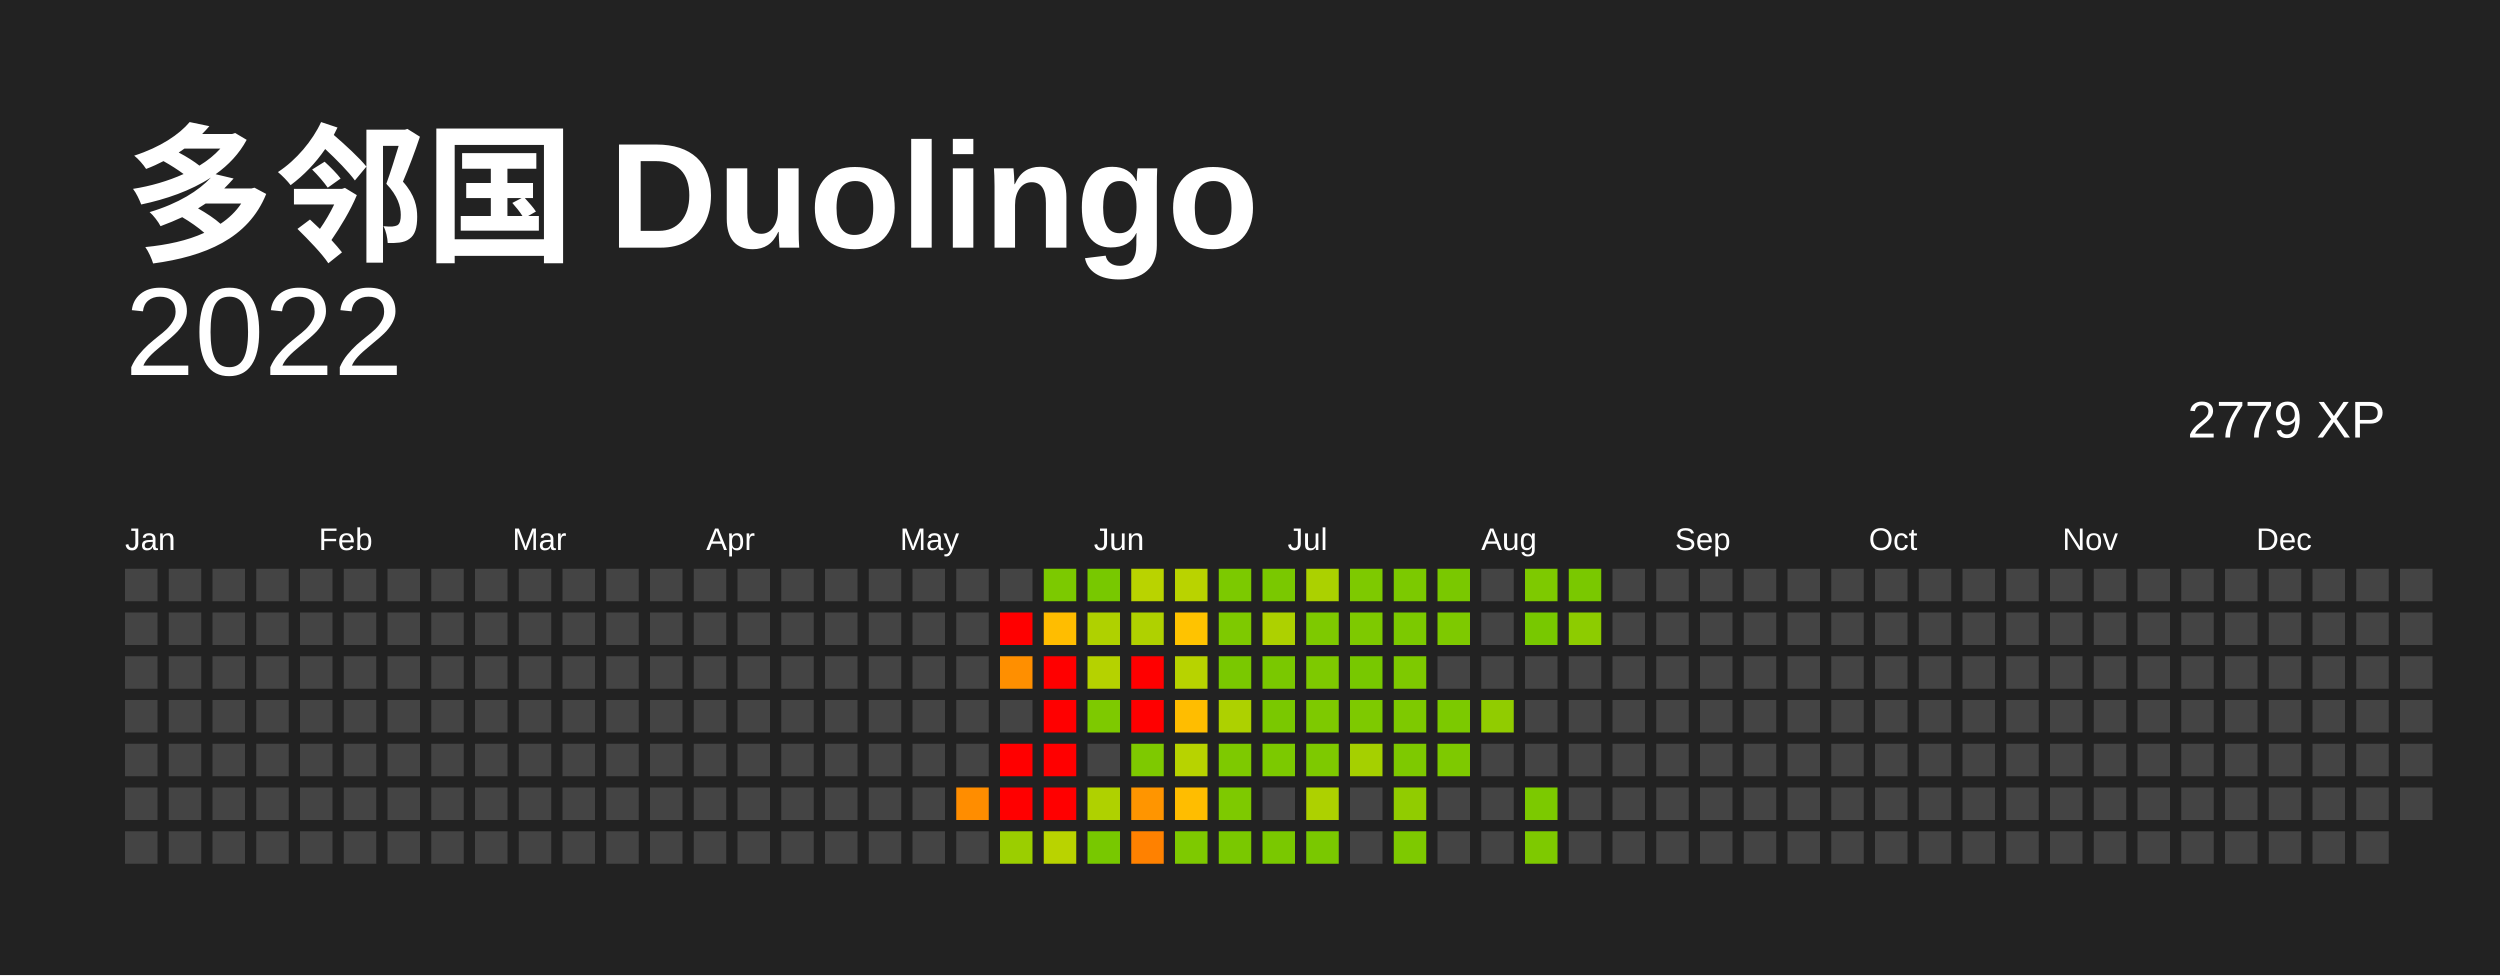
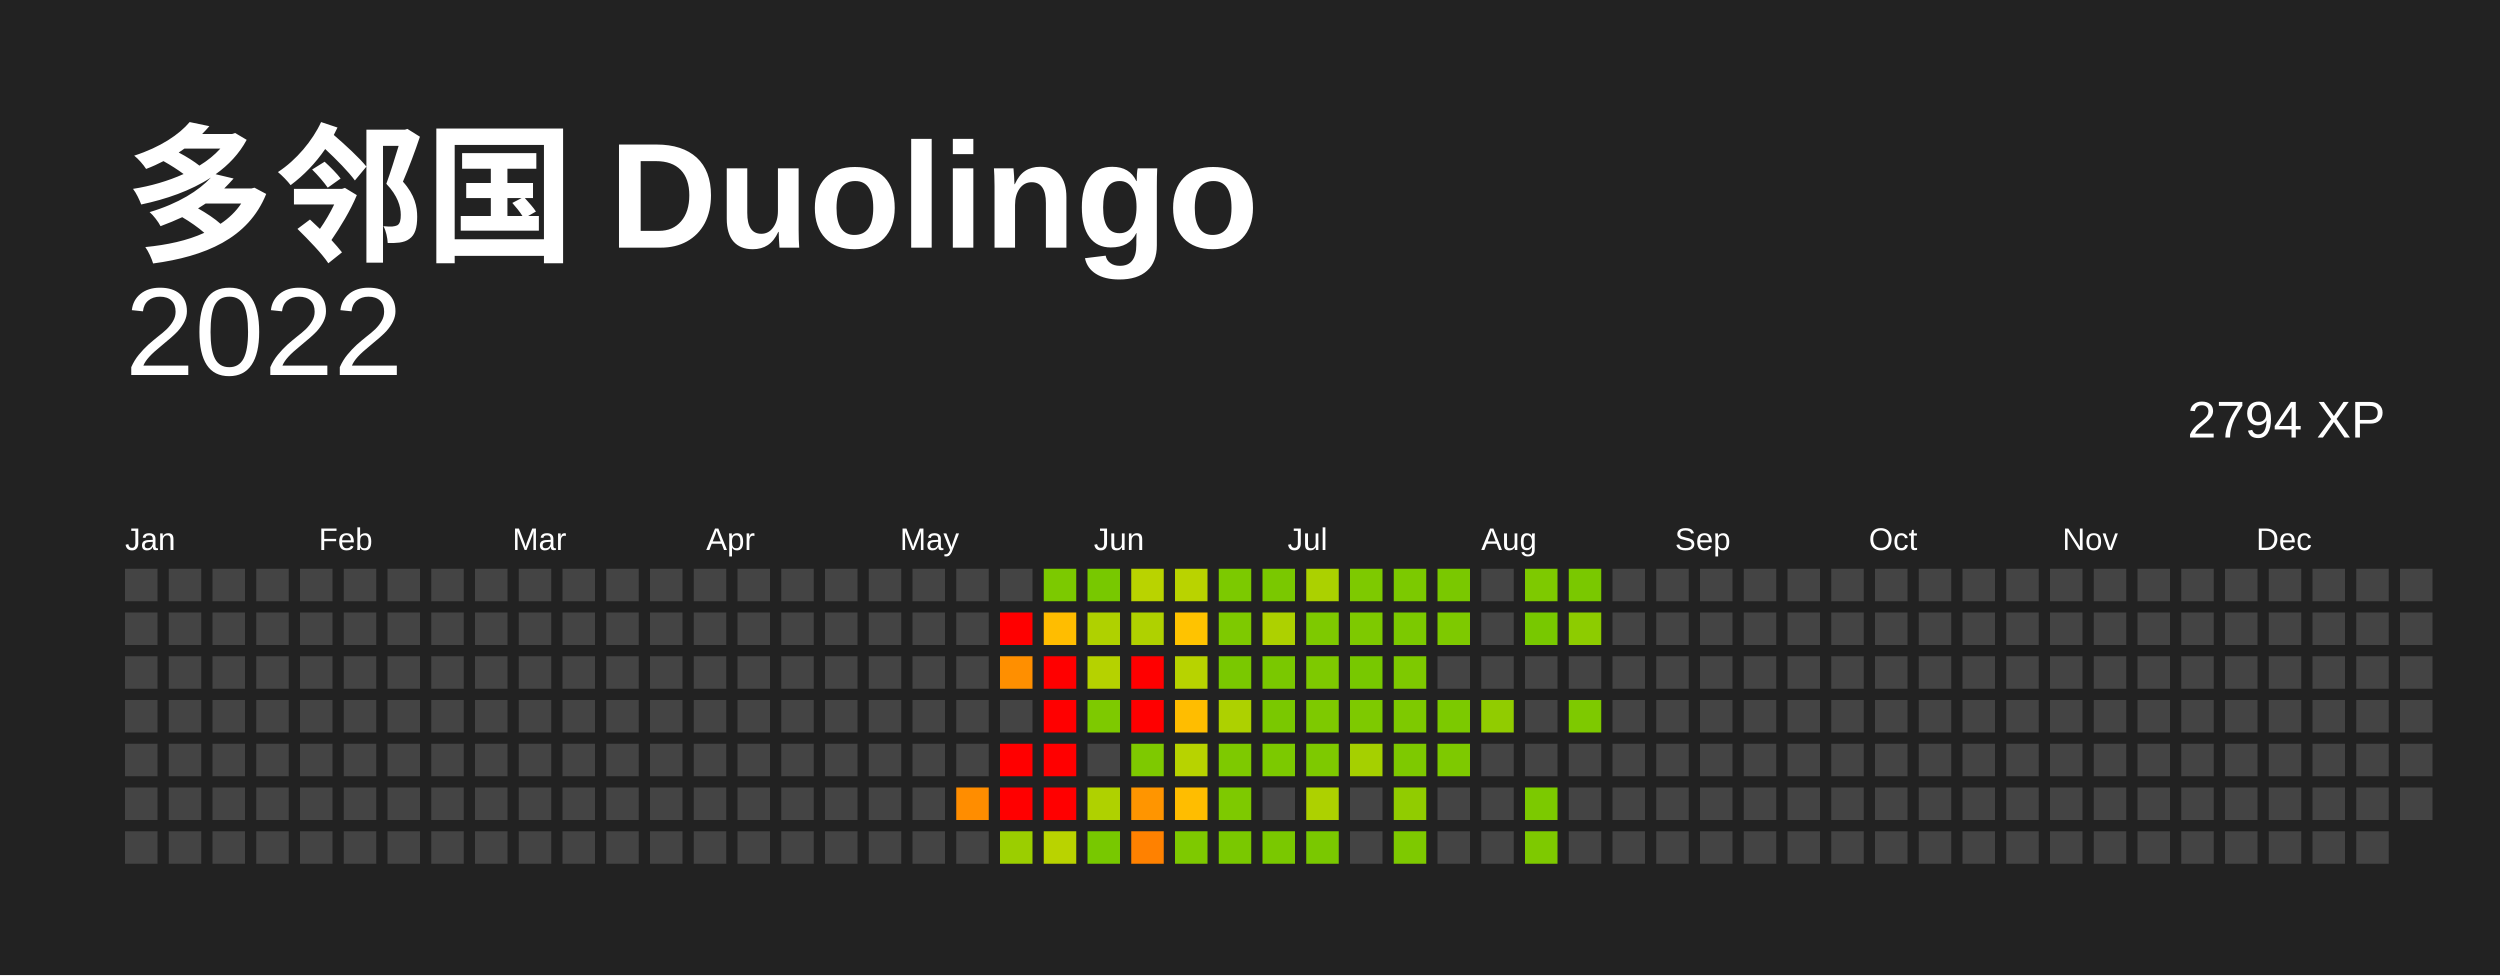
<svg xmlns="http://www.w3.org/2000/svg" baseProfile="full" height="78mm" version="1.1" viewBox="0,0,200,78" width="200mm">
  <defs />
  <rect fill="#222222" height="78" width="200" x="0" y="0" />
  <text fill="#FFFFFF" style="font-size:12px; font-family:Arial; font-weight:bold;" x="10" y="20"> 多邻国 Duolingo</text>
  <text alignment-baseline="hanging" fill="#FFFFFF" style="font-size:10.0px; font-family:Arial;" x="10" y="30">2022</text>
-   <text alignment-baseline="hanging" fill="#FFFFFF" style="font-size:4.125px; font-family:Arial;" x="175" y="35">2779 XP</text>
+   <text alignment-baseline="hanging" fill="#FFFFFF" style="font-size:4.125px; font-family:Arial;" x="175" y="35">2794 XP</text>
  <text fill="#FFFFFF" style="font-size:2.5px; font-family:Arial" x="10.0" y="44">Jan</text>
  <text fill="#FFFFFF" style="font-size:2.5px; font-family:Arial" x="25.5" y="44">Feb</text>
  <text fill="#FFFFFF" style="font-size:2.5px; font-family:Arial" x="41.0" y="44">Mar</text>
  <text fill="#FFFFFF" style="font-size:2.5px; font-family:Arial" x="56.5" y="44">Apr</text>
  <text fill="#FFFFFF" style="font-size:2.5px; font-family:Arial" x="72.0" y="44">May</text>
  <text fill="#FFFFFF" style="font-size:2.5px; font-family:Arial" x="87.5" y="44">Jun</text>
  <text fill="#FFFFFF" style="font-size:2.5px; font-family:Arial" x="103.0" y="44">Jul</text>
  <text fill="#FFFFFF" style="font-size:2.5px; font-family:Arial" x="118.5" y="44">Aug</text>
  <text fill="#FFFFFF" style="font-size:2.5px; font-family:Arial" x="134.0" y="44">Sep</text>
  <text fill="#FFFFFF" style="font-size:2.5px; font-family:Arial" x="149.5" y="44">Oct</text>
  <text fill="#FFFFFF" style="font-size:2.5px; font-family:Arial" x="165.0" y="44">Nov</text>
  <text fill="#FFFFFF" style="font-size:2.5px; font-family:Arial" x="180.5" y="44">Dec</text>
  <rect fill="#444444" height="2.6" width="2.6" x="10.0" y="45.5" />
  <rect fill="#444444" height="2.6" width="2.6" x="10.0" y="49.0" />
  <rect fill="#444444" height="2.6" width="2.6" x="10.0" y="52.5" />
  <rect fill="#444444" height="2.6" width="2.6" x="10.0" y="56.0" />
  <rect fill="#444444" height="2.6" width="2.6" x="10.0" y="59.5" />
  <rect fill="#444444" height="2.6" width="2.6" x="10.0" y="63.0" />
  <rect fill="#444444" height="2.6" width="2.6" x="10.0" y="66.5" />
  <rect fill="#444444" height="2.6" width="2.6" x="13.5" y="45.5" />
  <rect fill="#444444" height="2.6" width="2.6" x="13.5" y="49.0" />
  <rect fill="#444444" height="2.6" width="2.6" x="13.5" y="52.5" />
  <rect fill="#444444" height="2.6" width="2.6" x="13.5" y="56.0" />
  <rect fill="#444444" height="2.6" width="2.6" x="13.5" y="59.5" />
  <rect fill="#444444" height="2.6" width="2.6" x="13.5" y="63.0" />
  <rect fill="#444444" height="2.6" width="2.6" x="13.5" y="66.5" />
  <rect fill="#444444" height="2.6" width="2.6" x="17.0" y="45.5" />
  <rect fill="#444444" height="2.6" width="2.6" x="17.0" y="49.0" />
  <rect fill="#444444" height="2.6" width="2.6" x="17.0" y="52.5" />
  <rect fill="#444444" height="2.6" width="2.6" x="17.0" y="56.0" />
  <rect fill="#444444" height="2.6" width="2.6" x="17.0" y="59.5" />
  <rect fill="#444444" height="2.6" width="2.6" x="17.0" y="63.0" />
  <rect fill="#444444" height="2.6" width="2.6" x="17.0" y="66.5" />
  <rect fill="#444444" height="2.6" width="2.6" x="20.5" y="45.5" />
  <rect fill="#444444" height="2.6" width="2.6" x="20.5" y="49.0" />
  <rect fill="#444444" height="2.6" width="2.6" x="20.5" y="52.5" />
  <rect fill="#444444" height="2.6" width="2.6" x="20.5" y="56.0" />
  <rect fill="#444444" height="2.6" width="2.6" x="20.5" y="59.5" />
  <rect fill="#444444" height="2.6" width="2.6" x="20.5" y="63.0" />
  <rect fill="#444444" height="2.6" width="2.6" x="20.5" y="66.5" />
  <rect fill="#444444" height="2.6" width="2.6" x="24.0" y="45.5" />
  <rect fill="#444444" height="2.6" width="2.6" x="24.0" y="49.0" />
  <rect fill="#444444" height="2.6" width="2.6" x="24.0" y="52.5" />
  <rect fill="#444444" height="2.6" width="2.6" x="24.0" y="56.0" />
  <rect fill="#444444" height="2.6" width="2.6" x="24.0" y="59.5" />
  <rect fill="#444444" height="2.6" width="2.6" x="24.0" y="63.0" />
  <rect fill="#444444" height="2.6" width="2.6" x="24.0" y="66.5" />
  <rect fill="#444444" height="2.6" width="2.6" x="27.5" y="45.5" />
  <rect fill="#444444" height="2.6" width="2.6" x="27.5" y="49.0" />
  <rect fill="#444444" height="2.6" width="2.6" x="27.5" y="52.5" />
  <rect fill="#444444" height="2.6" width="2.6" x="27.5" y="56.0" />
  <rect fill="#444444" height="2.6" width="2.6" x="27.5" y="59.5" />
  <rect fill="#444444" height="2.6" width="2.6" x="27.5" y="63.0" />
  <rect fill="#444444" height="2.6" width="2.6" x="27.5" y="66.5" />
  <rect fill="#444444" height="2.6" width="2.6" x="31.0" y="45.5" />
  <rect fill="#444444" height="2.6" width="2.6" x="31.0" y="49.0" />
  <rect fill="#444444" height="2.6" width="2.6" x="31.0" y="52.5" />
  <rect fill="#444444" height="2.6" width="2.6" x="31.0" y="56.0" />
  <rect fill="#444444" height="2.6" width="2.6" x="31.0" y="59.5" />
  <rect fill="#444444" height="2.6" width="2.6" x="31.0" y="63.0" />
  <rect fill="#444444" height="2.6" width="2.6" x="31.0" y="66.5" />
  <rect fill="#444444" height="2.6" width="2.6" x="34.5" y="45.5" />
  <rect fill="#444444" height="2.6" width="2.6" x="34.5" y="49.0" />
  <rect fill="#444444" height="2.6" width="2.6" x="34.5" y="52.5" />
  <rect fill="#444444" height="2.6" width="2.6" x="34.5" y="56.0" />
  <rect fill="#444444" height="2.6" width="2.6" x="34.5" y="59.5" />
  <rect fill="#444444" height="2.6" width="2.6" x="34.5" y="63.0" />
  <rect fill="#444444" height="2.6" width="2.6" x="34.5" y="66.5" />
  <rect fill="#444444" height="2.6" width="2.6" x="38.0" y="45.5" />
  <rect fill="#444444" height="2.6" width="2.6" x="38.0" y="49.0" />
  <rect fill="#444444" height="2.6" width="2.6" x="38.0" y="52.5" />
  <rect fill="#444444" height="2.6" width="2.6" x="38.0" y="56.0" />
  <rect fill="#444444" height="2.6" width="2.6" x="38.0" y="59.5" />
  <rect fill="#444444" height="2.6" width="2.6" x="38.0" y="63.0" />
  <rect fill="#444444" height="2.6" width="2.6" x="38.0" y="66.5" />
  <rect fill="#444444" height="2.6" width="2.6" x="41.5" y="45.5" />
  <rect fill="#444444" height="2.6" width="2.6" x="41.5" y="49.0" />
  <rect fill="#444444" height="2.6" width="2.6" x="41.5" y="52.5" />
  <rect fill="#444444" height="2.6" width="2.6" x="41.5" y="56.0" />
  <rect fill="#444444" height="2.6" width="2.6" x="41.5" y="59.5" />
  <rect fill="#444444" height="2.6" width="2.6" x="41.5" y="63.0" />
  <rect fill="#444444" height="2.6" width="2.6" x="41.5" y="66.5" />
  <rect fill="#444444" height="2.6" width="2.6" x="45.0" y="45.5" />
  <rect fill="#444444" height="2.6" width="2.6" x="45.0" y="49.0" />
  <rect fill="#444444" height="2.6" width="2.6" x="45.0" y="52.5" />
  <rect fill="#444444" height="2.6" width="2.6" x="45.0" y="56.0" />
  <rect fill="#444444" height="2.6" width="2.6" x="45.0" y="59.5" />
  <rect fill="#444444" height="2.6" width="2.6" x="45.0" y="63.0" />
  <rect fill="#444444" height="2.6" width="2.6" x="45.0" y="66.5" />
  <rect fill="#444444" height="2.6" width="2.6" x="48.5" y="45.5" />
  <rect fill="#444444" height="2.6" width="2.6" x="48.5" y="49.0" />
  <rect fill="#444444" height="2.6" width="2.6" x="48.5" y="52.5" />
  <rect fill="#444444" height="2.6" width="2.6" x="48.5" y="56.0" />
  <rect fill="#444444" height="2.6" width="2.6" x="48.5" y="59.5" />
  <rect fill="#444444" height="2.6" width="2.6" x="48.5" y="63.0" />
  <rect fill="#444444" height="2.6" width="2.6" x="48.5" y="66.5" />
  <rect fill="#444444" height="2.6" width="2.6" x="52.0" y="45.5" />
  <rect fill="#444444" height="2.6" width="2.6" x="52.0" y="49.0" />
  <rect fill="#444444" height="2.6" width="2.6" x="52.0" y="52.5" />
  <rect fill="#444444" height="2.6" width="2.6" x="52.0" y="56.0" />
  <rect fill="#444444" height="2.6" width="2.6" x="52.0" y="59.5" />
  <rect fill="#444444" height="2.6" width="2.6" x="52.0" y="63.0" />
  <rect fill="#444444" height="2.6" width="2.6" x="52.0" y="66.5" />
  <rect fill="#444444" height="2.6" width="2.6" x="55.5" y="45.5" />
  <rect fill="#444444" height="2.6" width="2.6" x="55.5" y="49.0" />
  <rect fill="#444444" height="2.6" width="2.6" x="55.5" y="52.5" />
  <rect fill="#444444" height="2.6" width="2.6" x="55.5" y="56.0" />
  <rect fill="#444444" height="2.6" width="2.6" x="55.5" y="59.5" />
  <rect fill="#444444" height="2.6" width="2.6" x="55.5" y="63.0" />
  <rect fill="#444444" height="2.6" width="2.6" x="55.5" y="66.5" />
  <rect fill="#444444" height="2.6" width="2.6" x="59.0" y="45.5" />
  <rect fill="#444444" height="2.6" width="2.6" x="59.0" y="49.0" />
  <rect fill="#444444" height="2.6" width="2.6" x="59.0" y="52.5" />
  <rect fill="#444444" height="2.6" width="2.6" x="59.0" y="56.0" />
  <rect fill="#444444" height="2.6" width="2.6" x="59.0" y="59.5" />
  <rect fill="#444444" height="2.6" width="2.6" x="59.0" y="63.0" />
  <rect fill="#444444" height="2.6" width="2.6" x="59.0" y="66.5" />
  <rect fill="#444444" height="2.6" width="2.6" x="62.5" y="45.5" />
  <rect fill="#444444" height="2.6" width="2.6" x="62.5" y="49.0" />
  <rect fill="#444444" height="2.6" width="2.6" x="62.5" y="52.5" />
  <rect fill="#444444" height="2.6" width="2.6" x="62.5" y="56.0" />
  <rect fill="#444444" height="2.6" width="2.6" x="62.5" y="59.5" />
  <rect fill="#444444" height="2.6" width="2.6" x="62.5" y="63.0" />
  <rect fill="#444444" height="2.6" width="2.6" x="62.5" y="66.5" />
  <rect fill="#444444" height="2.6" width="2.6" x="66.0" y="45.5" />
  <rect fill="#444444" height="2.6" width="2.6" x="66.0" y="49.0" />
  <rect fill="#444444" height="2.6" width="2.6" x="66.0" y="52.5" />
  <rect fill="#444444" height="2.6" width="2.6" x="66.0" y="56.0" />
  <rect fill="#444444" height="2.6" width="2.6" x="66.0" y="59.5" />
  <rect fill="#444444" height="2.6" width="2.6" x="66.0" y="63.0" />
  <rect fill="#444444" height="2.6" width="2.6" x="66.0" y="66.5" />
  <rect fill="#444444" height="2.6" width="2.6" x="69.5" y="45.5" />
  <rect fill="#444444" height="2.6" width="2.6" x="69.5" y="49.0" />
  <rect fill="#444444" height="2.6" width="2.6" x="69.5" y="52.5" />
  <rect fill="#444444" height="2.6" width="2.6" x="69.5" y="56.0" />
  <rect fill="#444444" height="2.6" width="2.6" x="69.5" y="59.5" />
  <rect fill="#444444" height="2.6" width="2.6" x="69.5" y="63.0" />
  <rect fill="#444444" height="2.6" width="2.6" x="69.5" y="66.5" />
  <rect fill="#444444" height="2.6" width="2.6" x="73.0" y="45.5" />
  <rect fill="#444444" height="2.6" width="2.6" x="73.0" y="49.0" />
  <rect fill="#444444" height="2.6" width="2.6" x="73.0" y="52.5" />
  <rect fill="#444444" height="2.6" width="2.6" x="73.0" y="56.0" />
  <rect fill="#444444" height="2.6" width="2.6" x="73.0" y="59.5" />
  <rect fill="#444444" height="2.6" width="2.6" x="73.0" y="63.0" />
  <rect fill="#444444" height="2.6" width="2.6" x="73.0" y="66.5" />
  <rect fill="#444444" height="2.6" width="2.6" x="76.5" y="45.5" />
  <rect fill="#444444" height="2.6" width="2.6" x="76.5" y="49.0" />
  <rect fill="#444444" height="2.6" width="2.6" x="76.5" y="52.5" />
  <rect fill="#444444" height="2.6" width="2.6" x="76.5" y="56.0" />
  <rect fill="#444444" height="2.6" width="2.6" x="76.5" y="59.5" />
  <rect fill="#ff8d00" height="2.6" width="2.6" x="76.5" y="63.0" />
  <rect fill="#444444" height="2.6" width="2.6" x="76.5" y="66.5" />
  <rect fill="#444444" height="2.6" width="2.6" x="80.0" y="45.5" />
  <rect fill="red" height="2.6" width="2.6" x="80.0" y="49.0" />
  <rect fill="#ff8f00" height="2.6" width="2.6" x="80.0" y="52.5" />
  <rect fill="#444444" height="2.6" width="2.6" x="80.0" y="56.0" />
  <rect fill="red" height="2.6" width="2.6" x="80.0" y="59.5" />
  <rect fill="red" height="2.6" width="2.6" x="80.0" y="63.0" />
  <rect fill="#9bce00" height="2.6" width="2.6" x="80.0" y="66.5" />
  <rect fill="#7cc900" height="2.6" width="2.6" x="83.5" y="45.5" />
  <rect fill="#ffbd00" height="2.6" width="2.6" x="83.5" y="49.0" />
  <rect fill="red" height="2.6" width="2.6" x="83.5" y="52.5" />
  <rect fill="red" height="2.6" width="2.6" x="83.5" y="56.0" />
  <rect fill="red" height="2.6" width="2.6" x="83.5" y="59.5" />
  <rect fill="red" height="2.6" width="2.6" x="83.5" y="63.0" />
  <rect fill="#b9d300" height="2.6" width="2.6" x="83.5" y="66.5" />
  <rect fill="#78c800" height="2.6" width="2.6" x="87.0" y="45.5" />
  <rect fill="#afd100" height="2.6" width="2.6" x="87.0" y="49.0" />
  <rect fill="#b5d200" height="2.6" width="2.6" x="87.0" y="52.5" />
  <rect fill="#7ec900" height="2.6" width="2.6" x="87.0" y="56.0" />
  <rect fill="#444444" height="2.6" width="2.6" x="87.0" y="59.5" />
  <rect fill="#afd100" height="2.6" width="2.6" x="87.0" y="63.0" />
  <rect fill="#78c800" height="2.6" width="2.6" x="87.0" y="66.5" />
  <rect fill="#b9d300" height="2.6" width="2.6" x="90.5" y="45.5" />
  <rect fill="#afd100" height="2.6" width="2.6" x="90.5" y="49.0" />
  <rect fill="red" height="2.6" width="2.6" x="90.5" y="52.5" />
  <rect fill="red" height="2.6" width="2.6" x="90.5" y="56.0" />
  <rect fill="#7ec900" height="2.6" width="2.6" x="90.5" y="59.5" />
  <rect fill="#ff9500" height="2.6" width="2.6" x="90.5" y="63.0" />
  <rect fill="#ff8100" height="2.6" width="2.6" x="90.5" y="66.5" />
  <rect fill="#b9d300" height="2.6" width="2.6" x="94.0" y="45.5" />
  <rect fill="#ffc300" height="2.6" width="2.6" x="94.0" y="49.0" />
  <rect fill="#b7d300" height="2.6" width="2.6" x="94.0" y="52.5" />
  <rect fill="#ffbd00" height="2.6" width="2.6" x="94.0" y="56.0" />
  <rect fill="#b7d300" height="2.6" width="2.6" x="94.0" y="59.5" />
  <rect fill="#ffbd00" height="2.6" width="2.6" x="94.0" y="63.0" />
  <rect fill="#7ec900" height="2.6" width="2.6" x="94.0" y="66.5" />
  <rect fill="#7cc900" height="2.6" width="2.6" x="97.5" y="45.5" />
  <rect fill="#7ec900" height="2.6" width="2.6" x="97.5" y="49.0" />
  <rect fill="#7ac800" height="2.6" width="2.6" x="97.5" y="52.5" />
  <rect fill="#add100" height="2.6" width="2.6" x="97.5" y="56.0" />
  <rect fill="#7ec900" height="2.6" width="2.6" x="97.5" y="59.5" />
  <rect fill="#7ec900" height="2.6" width="2.6" x="97.5" y="63.0" />
  <rect fill="#7ac800" height="2.6" width="2.6" x="97.5" y="66.5" />
  <rect fill="#7ac800" height="2.6" width="2.6" x="101.0" y="45.5" />
  <rect fill="#add100" height="2.6" width="2.6" x="101.0" y="49.0" />
  <rect fill="#7ac800" height="2.6" width="2.6" x="101.0" y="52.5" />
  <rect fill="#7ac800" height="2.6" width="2.6" x="101.0" y="56.0" />
  <rect fill="#7cc900" height="2.6" width="2.6" x="101.0" y="59.5" />
  <rect fill="#444444" height="2.6" width="2.6" x="101.0" y="63.0" />
  <rect fill="#7ac800" height="2.6" width="2.6" x="101.0" y="66.5" />
  <rect fill="#abd100" height="2.6" width="2.6" x="104.5" y="45.5" />
  <rect fill="#7ec900" height="2.6" width="2.6" x="104.5" y="49.0" />
  <rect fill="#7ec900" height="2.6" width="2.6" x="104.5" y="52.5" />
  <rect fill="#7ec900" height="2.6" width="2.6" x="104.5" y="56.0" />
  <rect fill="#7ec900" height="2.6" width="2.6" x="104.5" y="59.5" />
  <rect fill="#add100" height="2.6" width="2.6" x="104.5" y="63.0" />
  <rect fill="#7ac800" height="2.6" width="2.6" x="104.5" y="66.5" />
  <rect fill="#7ec900" height="2.6" width="2.6" x="108.0" y="45.5" />
  <rect fill="#7ec900" height="2.6" width="2.6" x="108.0" y="49.0" />
  <rect fill="#78c800" height="2.6" width="2.6" x="108.0" y="52.5" />
  <rect fill="#7ec900" height="2.6" width="2.6" x="108.0" y="56.0" />
  <rect fill="#a5d000" height="2.6" width="2.6" x="108.0" y="59.5" />
  <rect fill="#444444" height="2.6" width="2.6" x="108.0" y="63.0" />
  <rect fill="#444444" height="2.6" width="2.6" x="108.0" y="66.5" />
  <rect fill="#7cc900" height="2.6" width="2.6" x="111.5" y="45.5" />
  <rect fill="#7cc900" height="2.6" width="2.6" x="111.5" y="49.0" />
  <rect fill="#7ec900" height="2.6" width="2.6" x="111.5" y="52.5" />
  <rect fill="#7ec900" height="2.6" width="2.6" x="111.5" y="56.0" />
  <rect fill="#7ec900" height="2.6" width="2.6" x="111.5" y="59.5" />
  <rect fill="#91cc00" height="2.6" width="2.6" x="111.5" y="63.0" />
  <rect fill="#7ec900" height="2.6" width="2.6" x="111.5" y="66.5" />
  <rect fill="#7ac800" height="2.6" width="2.6" x="115.0" y="45.5" />
  <rect fill="#7ec900" height="2.6" width="2.6" x="115.0" y="49.0" />
  <rect fill="#444444" height="2.6" width="2.6" x="115.0" y="52.5" />
  <rect fill="#7cc900" height="2.6" width="2.6" x="115.0" y="56.0" />
  <rect fill="#7ec900" height="2.6" width="2.6" x="115.0" y="59.5" />
  <rect fill="#444444" height="2.6" width="2.6" x="115.0" y="63.0" />
  <rect fill="#444444" height="2.6" width="2.6" x="115.0" y="66.5" />
  <rect fill="#444444" height="2.6" width="2.6" x="118.5" y="45.5" />
  <rect fill="#444444" height="2.6" width="2.6" x="118.5" y="49.0" />
  <rect fill="#444444" height="2.6" width="2.6" x="118.5" y="52.5" />
  <rect fill="#91cc00" height="2.6" width="2.6" x="118.5" y="56.0" />
  <rect fill="#444444" height="2.6" width="2.6" x="118.5" y="59.5" />
  <rect fill="#444444" height="2.6" width="2.6" x="118.5" y="63.0" />
  <rect fill="#444444" height="2.6" width="2.6" x="118.5" y="66.5" />
  <rect fill="#7ec900" height="2.6" width="2.6" x="122.0" y="45.5" />
  <rect fill="#78c800" height="2.6" width="2.6" x="122.0" y="49.0" />
  <rect fill="#444444" height="2.6" width="2.6" x="122.0" y="52.5" />
  <rect fill="#444444" height="2.6" width="2.6" x="122.0" y="56.0" />
  <rect fill="#444444" height="2.6" width="2.6" x="122.0" y="59.5" />
  <rect fill="#7cc900" height="2.6" width="2.6" x="122.0" y="63.0" />
  <rect fill="#7ec900" height="2.6" width="2.6" x="122.0" y="66.5" />
  <rect fill="#7ac800" height="2.6" width="2.6" x="125.5" y="45.5" />
  <rect fill="#8dcc00" height="2.6" width="2.6" x="125.5" y="49.0" />
  <rect fill="#444444" height="2.6" width="2.6" x="125.5" y="52.5" />
-   <rect fill="#444444" height="2.6" width="2.6" x="125.5" y="56.0" />
+   <rect fill="#7ec900" height="2.6" width="2.6" x="125.5" y="56.0" />
  <rect fill="#444444" height="2.6" width="2.6" x="125.5" y="59.5" />
  <rect fill="#444444" height="2.6" width="2.6" x="125.5" y="63.0" />
  <rect fill="#444444" height="2.6" width="2.6" x="125.5" y="66.5" />
  <rect fill="#444444" height="2.6" width="2.6" x="129.0" y="45.5" />
  <rect fill="#444444" height="2.6" width="2.6" x="129.0" y="49.0" />
  <rect fill="#444444" height="2.6" width="2.6" x="129.0" y="52.5" />
  <rect fill="#444444" height="2.6" width="2.6" x="129.0" y="56.0" />
  <rect fill="#444444" height="2.6" width="2.6" x="129.0" y="59.5" />
  <rect fill="#444444" height="2.6" width="2.6" x="129.0" y="63.0" />
  <rect fill="#444444" height="2.6" width="2.6" x="129.0" y="66.5" />
  <rect fill="#444444" height="2.6" width="2.6" x="132.5" y="45.5" />
  <rect fill="#444444" height="2.6" width="2.6" x="132.5" y="49.0" />
  <rect fill="#444444" height="2.6" width="2.6" x="132.5" y="52.5" />
  <rect fill="#444444" height="2.6" width="2.6" x="132.5" y="56.0" />
  <rect fill="#444444" height="2.6" width="2.6" x="132.5" y="59.5" />
  <rect fill="#444444" height="2.6" width="2.6" x="132.5" y="63.0" />
  <rect fill="#444444" height="2.6" width="2.6" x="132.5" y="66.5" />
  <rect fill="#444444" height="2.6" width="2.6" x="136.0" y="45.5" />
  <rect fill="#444444" height="2.6" width="2.6" x="136.0" y="49.0" />
  <rect fill="#444444" height="2.6" width="2.6" x="136.0" y="52.5" />
  <rect fill="#444444" height="2.6" width="2.6" x="136.0" y="56.0" />
  <rect fill="#444444" height="2.6" width="2.6" x="136.0" y="59.5" />
  <rect fill="#444444" height="2.6" width="2.6" x="136.0" y="63.0" />
  <rect fill="#444444" height="2.6" width="2.6" x="136.0" y="66.5" />
  <rect fill="#444444" height="2.6" width="2.6" x="139.5" y="45.5" />
  <rect fill="#444444" height="2.6" width="2.6" x="139.5" y="49.0" />
  <rect fill="#444444" height="2.6" width="2.6" x="139.5" y="52.5" />
  <rect fill="#444444" height="2.6" width="2.6" x="139.5" y="56.0" />
  <rect fill="#444444" height="2.6" width="2.6" x="139.5" y="59.5" />
  <rect fill="#444444" height="2.6" width="2.6" x="139.5" y="63.0" />
  <rect fill="#444444" height="2.6" width="2.6" x="139.5" y="66.5" />
  <rect fill="#444444" height="2.6" width="2.6" x="143.0" y="45.5" />
  <rect fill="#444444" height="2.6" width="2.6" x="143.0" y="49.0" />
  <rect fill="#444444" height="2.6" width="2.6" x="143.0" y="52.5" />
  <rect fill="#444444" height="2.6" width="2.6" x="143.0" y="56.0" />
  <rect fill="#444444" height="2.6" width="2.6" x="143.0" y="59.5" />
  <rect fill="#444444" height="2.6" width="2.6" x="143.0" y="63.0" />
  <rect fill="#444444" height="2.6" width="2.6" x="143.0" y="66.5" />
  <rect fill="#444444" height="2.6" width="2.6" x="146.5" y="45.5" />
  <rect fill="#444444" height="2.6" width="2.6" x="146.5" y="49.0" />
  <rect fill="#444444" height="2.6" width="2.6" x="146.5" y="52.5" />
  <rect fill="#444444" height="2.6" width="2.6" x="146.5" y="56.0" />
  <rect fill="#444444" height="2.6" width="2.6" x="146.5" y="59.5" />
  <rect fill="#444444" height="2.6" width="2.6" x="146.5" y="63.0" />
  <rect fill="#444444" height="2.6" width="2.6" x="146.5" y="66.5" />
  <rect fill="#444444" height="2.6" width="2.6" x="150.0" y="45.5" />
  <rect fill="#444444" height="2.6" width="2.6" x="150.0" y="49.0" />
  <rect fill="#444444" height="2.6" width="2.6" x="150.0" y="52.5" />
  <rect fill="#444444" height="2.6" width="2.6" x="150.0" y="56.0" />
  <rect fill="#444444" height="2.6" width="2.6" x="150.0" y="59.5" />
  <rect fill="#444444" height="2.6" width="2.6" x="150.0" y="63.0" />
  <rect fill="#444444" height="2.6" width="2.6" x="150.0" y="66.5" />
  <rect fill="#444444" height="2.6" width="2.6" x="153.5" y="45.5" />
  <rect fill="#444444" height="2.6" width="2.6" x="153.5" y="49.0" />
  <rect fill="#444444" height="2.6" width="2.6" x="153.5" y="52.5" />
  <rect fill="#444444" height="2.6" width="2.6" x="153.5" y="56.0" />
  <rect fill="#444444" height="2.6" width="2.6" x="153.5" y="59.5" />
  <rect fill="#444444" height="2.6" width="2.6" x="153.5" y="63.0" />
  <rect fill="#444444" height="2.6" width="2.6" x="153.5" y="66.5" />
  <rect fill="#444444" height="2.6" width="2.6" x="157.0" y="45.5" />
  <rect fill="#444444" height="2.6" width="2.6" x="157.0" y="49.0" />
  <rect fill="#444444" height="2.6" width="2.6" x="157.0" y="52.5" />
  <rect fill="#444444" height="2.6" width="2.6" x="157.0" y="56.0" />
  <rect fill="#444444" height="2.6" width="2.6" x="157.0" y="59.5" />
  <rect fill="#444444" height="2.6" width="2.6" x="157.0" y="63.0" />
  <rect fill="#444444" height="2.6" width="2.6" x="157.0" y="66.5" />
  <rect fill="#444444" height="2.6" width="2.6" x="160.5" y="45.5" />
  <rect fill="#444444" height="2.6" width="2.6" x="160.5" y="49.0" />
  <rect fill="#444444" height="2.6" width="2.6" x="160.5" y="52.5" />
  <rect fill="#444444" height="2.6" width="2.6" x="160.5" y="56.0" />
  <rect fill="#444444" height="2.6" width="2.6" x="160.5" y="59.5" />
  <rect fill="#444444" height="2.6" width="2.6" x="160.5" y="63.0" />
  <rect fill="#444444" height="2.6" width="2.6" x="160.5" y="66.5" />
  <rect fill="#444444" height="2.6" width="2.6" x="164.0" y="45.5" />
  <rect fill="#444444" height="2.6" width="2.6" x="164.0" y="49.0" />
  <rect fill="#444444" height="2.6" width="2.6" x="164.0" y="52.5" />
  <rect fill="#444444" height="2.6" width="2.6" x="164.0" y="56.0" />
  <rect fill="#444444" height="2.6" width="2.6" x="164.0" y="59.5" />
  <rect fill="#444444" height="2.6" width="2.6" x="164.0" y="63.0" />
  <rect fill="#444444" height="2.6" width="2.6" x="164.0" y="66.5" />
  <rect fill="#444444" height="2.6" width="2.6" x="167.5" y="45.5" />
  <rect fill="#444444" height="2.6" width="2.6" x="167.5" y="49.0" />
  <rect fill="#444444" height="2.6" width="2.6" x="167.5" y="52.5" />
  <rect fill="#444444" height="2.6" width="2.6" x="167.5" y="56.0" />
  <rect fill="#444444" height="2.6" width="2.6" x="167.5" y="59.5" />
  <rect fill="#444444" height="2.6" width="2.6" x="167.5" y="63.0" />
  <rect fill="#444444" height="2.6" width="2.6" x="167.5" y="66.5" />
  <rect fill="#444444" height="2.6" width="2.6" x="171.0" y="45.5" />
  <rect fill="#444444" height="2.6" width="2.6" x="171.0" y="49.0" />
  <rect fill="#444444" height="2.6" width="2.6" x="171.0" y="52.5" />
  <rect fill="#444444" height="2.6" width="2.6" x="171.0" y="56.0" />
  <rect fill="#444444" height="2.6" width="2.6" x="171.0" y="59.5" />
  <rect fill="#444444" height="2.6" width="2.6" x="171.0" y="63.0" />
  <rect fill="#444444" height="2.6" width="2.6" x="171.0" y="66.5" />
  <rect fill="#444444" height="2.6" width="2.6" x="174.5" y="45.5" />
  <rect fill="#444444" height="2.6" width="2.6" x="174.5" y="49.0" />
  <rect fill="#444444" height="2.6" width="2.6" x="174.5" y="52.5" />
  <rect fill="#444444" height="2.6" width="2.6" x="174.5" y="56.0" />
  <rect fill="#444444" height="2.6" width="2.6" x="174.5" y="59.5" />
  <rect fill="#444444" height="2.6" width="2.6" x="174.5" y="63.0" />
  <rect fill="#444444" height="2.6" width="2.6" x="174.5" y="66.5" />
  <rect fill="#444444" height="2.6" width="2.6" x="178.0" y="45.5" />
  <rect fill="#444444" height="2.6" width="2.6" x="178.0" y="49.0" />
  <rect fill="#444444" height="2.6" width="2.6" x="178.0" y="52.5" />
  <rect fill="#444444" height="2.6" width="2.6" x="178.0" y="56.0" />
  <rect fill="#444444" height="2.6" width="2.6" x="178.0" y="59.5" />
  <rect fill="#444444" height="2.6" width="2.6" x="178.0" y="63.0" />
  <rect fill="#444444" height="2.6" width="2.6" x="178.0" y="66.5" />
  <rect fill="#444444" height="2.6" width="2.6" x="181.5" y="45.5" />
  <rect fill="#444444" height="2.6" width="2.6" x="181.5" y="49.0" />
  <rect fill="#444444" height="2.6" width="2.6" x="181.5" y="52.5" />
  <rect fill="#444444" height="2.6" width="2.6" x="181.5" y="56.0" />
  <rect fill="#444444" height="2.6" width="2.6" x="181.5" y="59.5" />
  <rect fill="#444444" height="2.6" width="2.6" x="181.5" y="63.0" />
  <rect fill="#444444" height="2.6" width="2.6" x="181.5" y="66.5" />
  <rect fill="#444444" height="2.6" width="2.6" x="185.0" y="45.5" />
  <rect fill="#444444" height="2.6" width="2.6" x="185.0" y="49.0" />
  <rect fill="#444444" height="2.6" width="2.6" x="185.0" y="52.5" />
  <rect fill="#444444" height="2.6" width="2.6" x="185.0" y="56.0" />
  <rect fill="#444444" height="2.6" width="2.6" x="185.0" y="59.5" />
  <rect fill="#444444" height="2.6" width="2.6" x="185.0" y="63.0" />
  <rect fill="#444444" height="2.6" width="2.6" x="185.0" y="66.5" />
  <rect fill="#444444" height="2.6" width="2.6" x="188.5" y="45.5" />
  <rect fill="#444444" height="2.6" width="2.6" x="188.5" y="49.0" />
  <rect fill="#444444" height="2.6" width="2.6" x="188.5" y="52.5" />
  <rect fill="#444444" height="2.6" width="2.6" x="188.5" y="56.0" />
  <rect fill="#444444" height="2.6" width="2.6" x="188.5" y="59.5" />
  <rect fill="#444444" height="2.6" width="2.6" x="188.5" y="63.0" />
  <rect fill="#444444" height="2.6" width="2.6" x="188.5" y="66.5" />
  <rect fill="#444444" height="2.6" width="2.6" x="192.0" y="45.5" />
  <rect fill="#444444" height="2.6" width="2.6" x="192.0" y="49.0" />
  <rect fill="#444444" height="2.6" width="2.6" x="192.0" y="52.5" />
  <rect fill="#444444" height="2.6" width="2.6" x="192.0" y="56.0" />
  <rect fill="#444444" height="2.6" width="2.6" x="192.0" y="59.5" />
  <rect fill="#444444" height="2.6" width="2.6" x="192.0" y="63.0" />
</svg>
